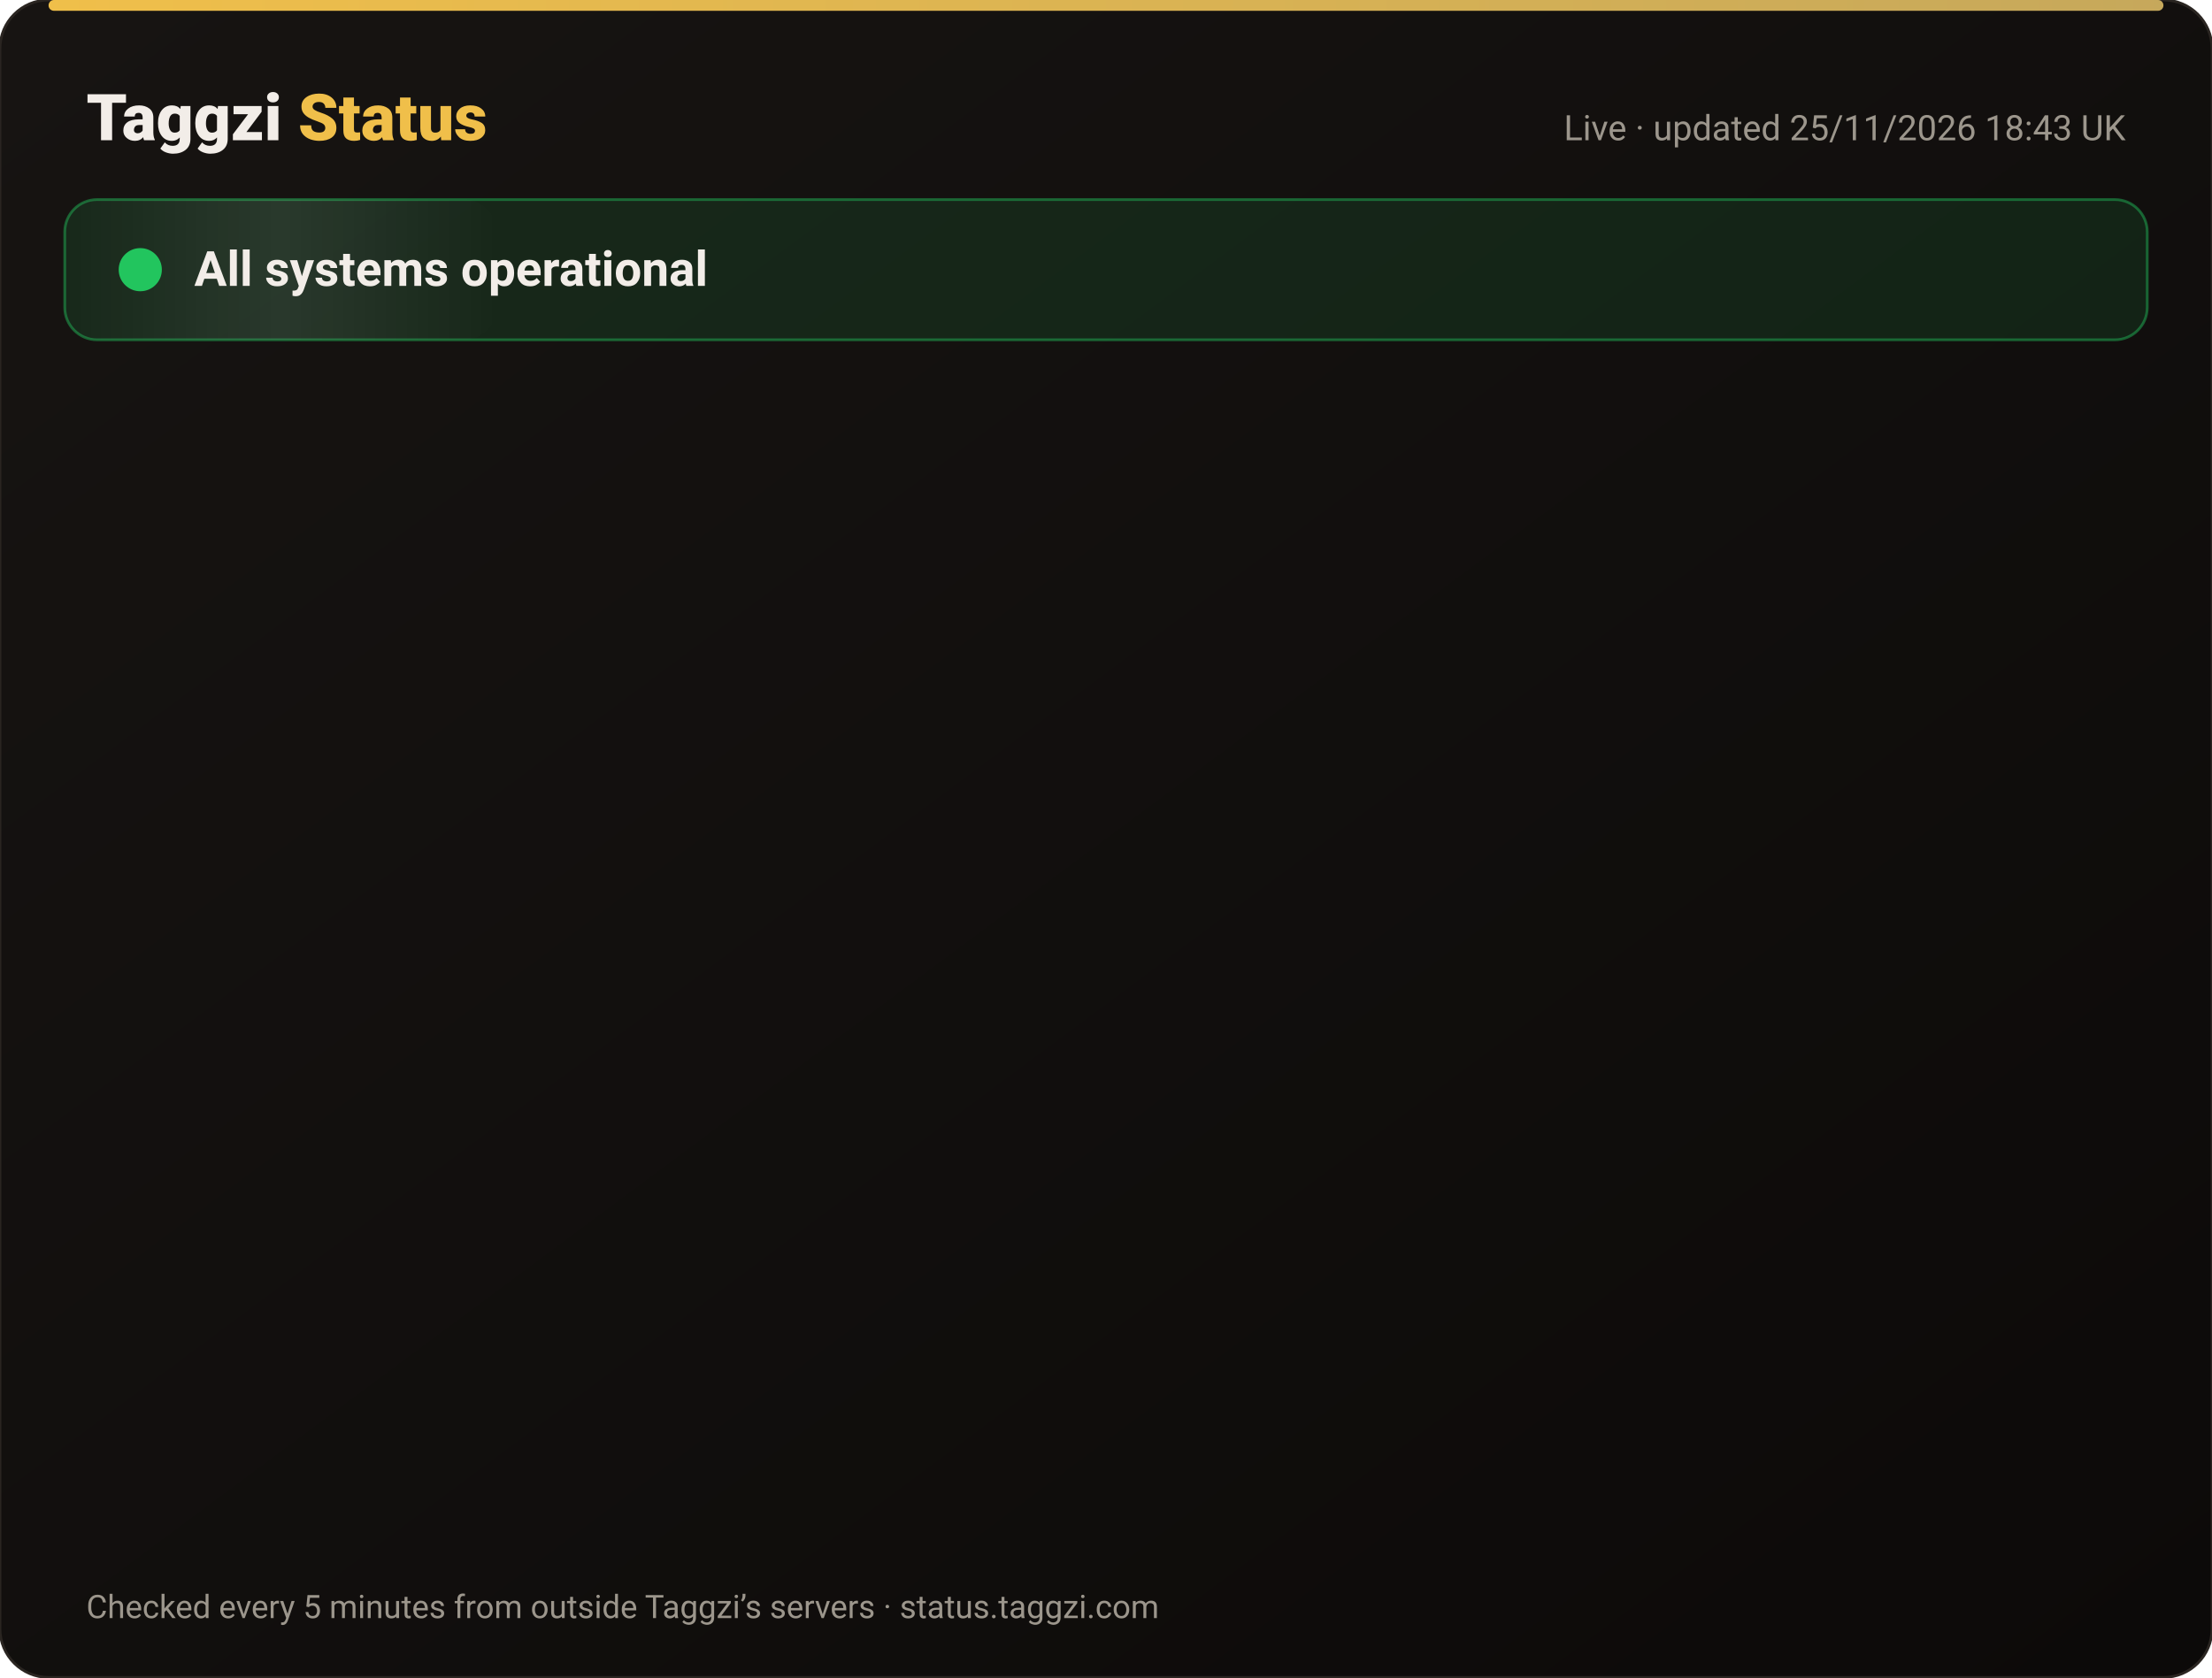
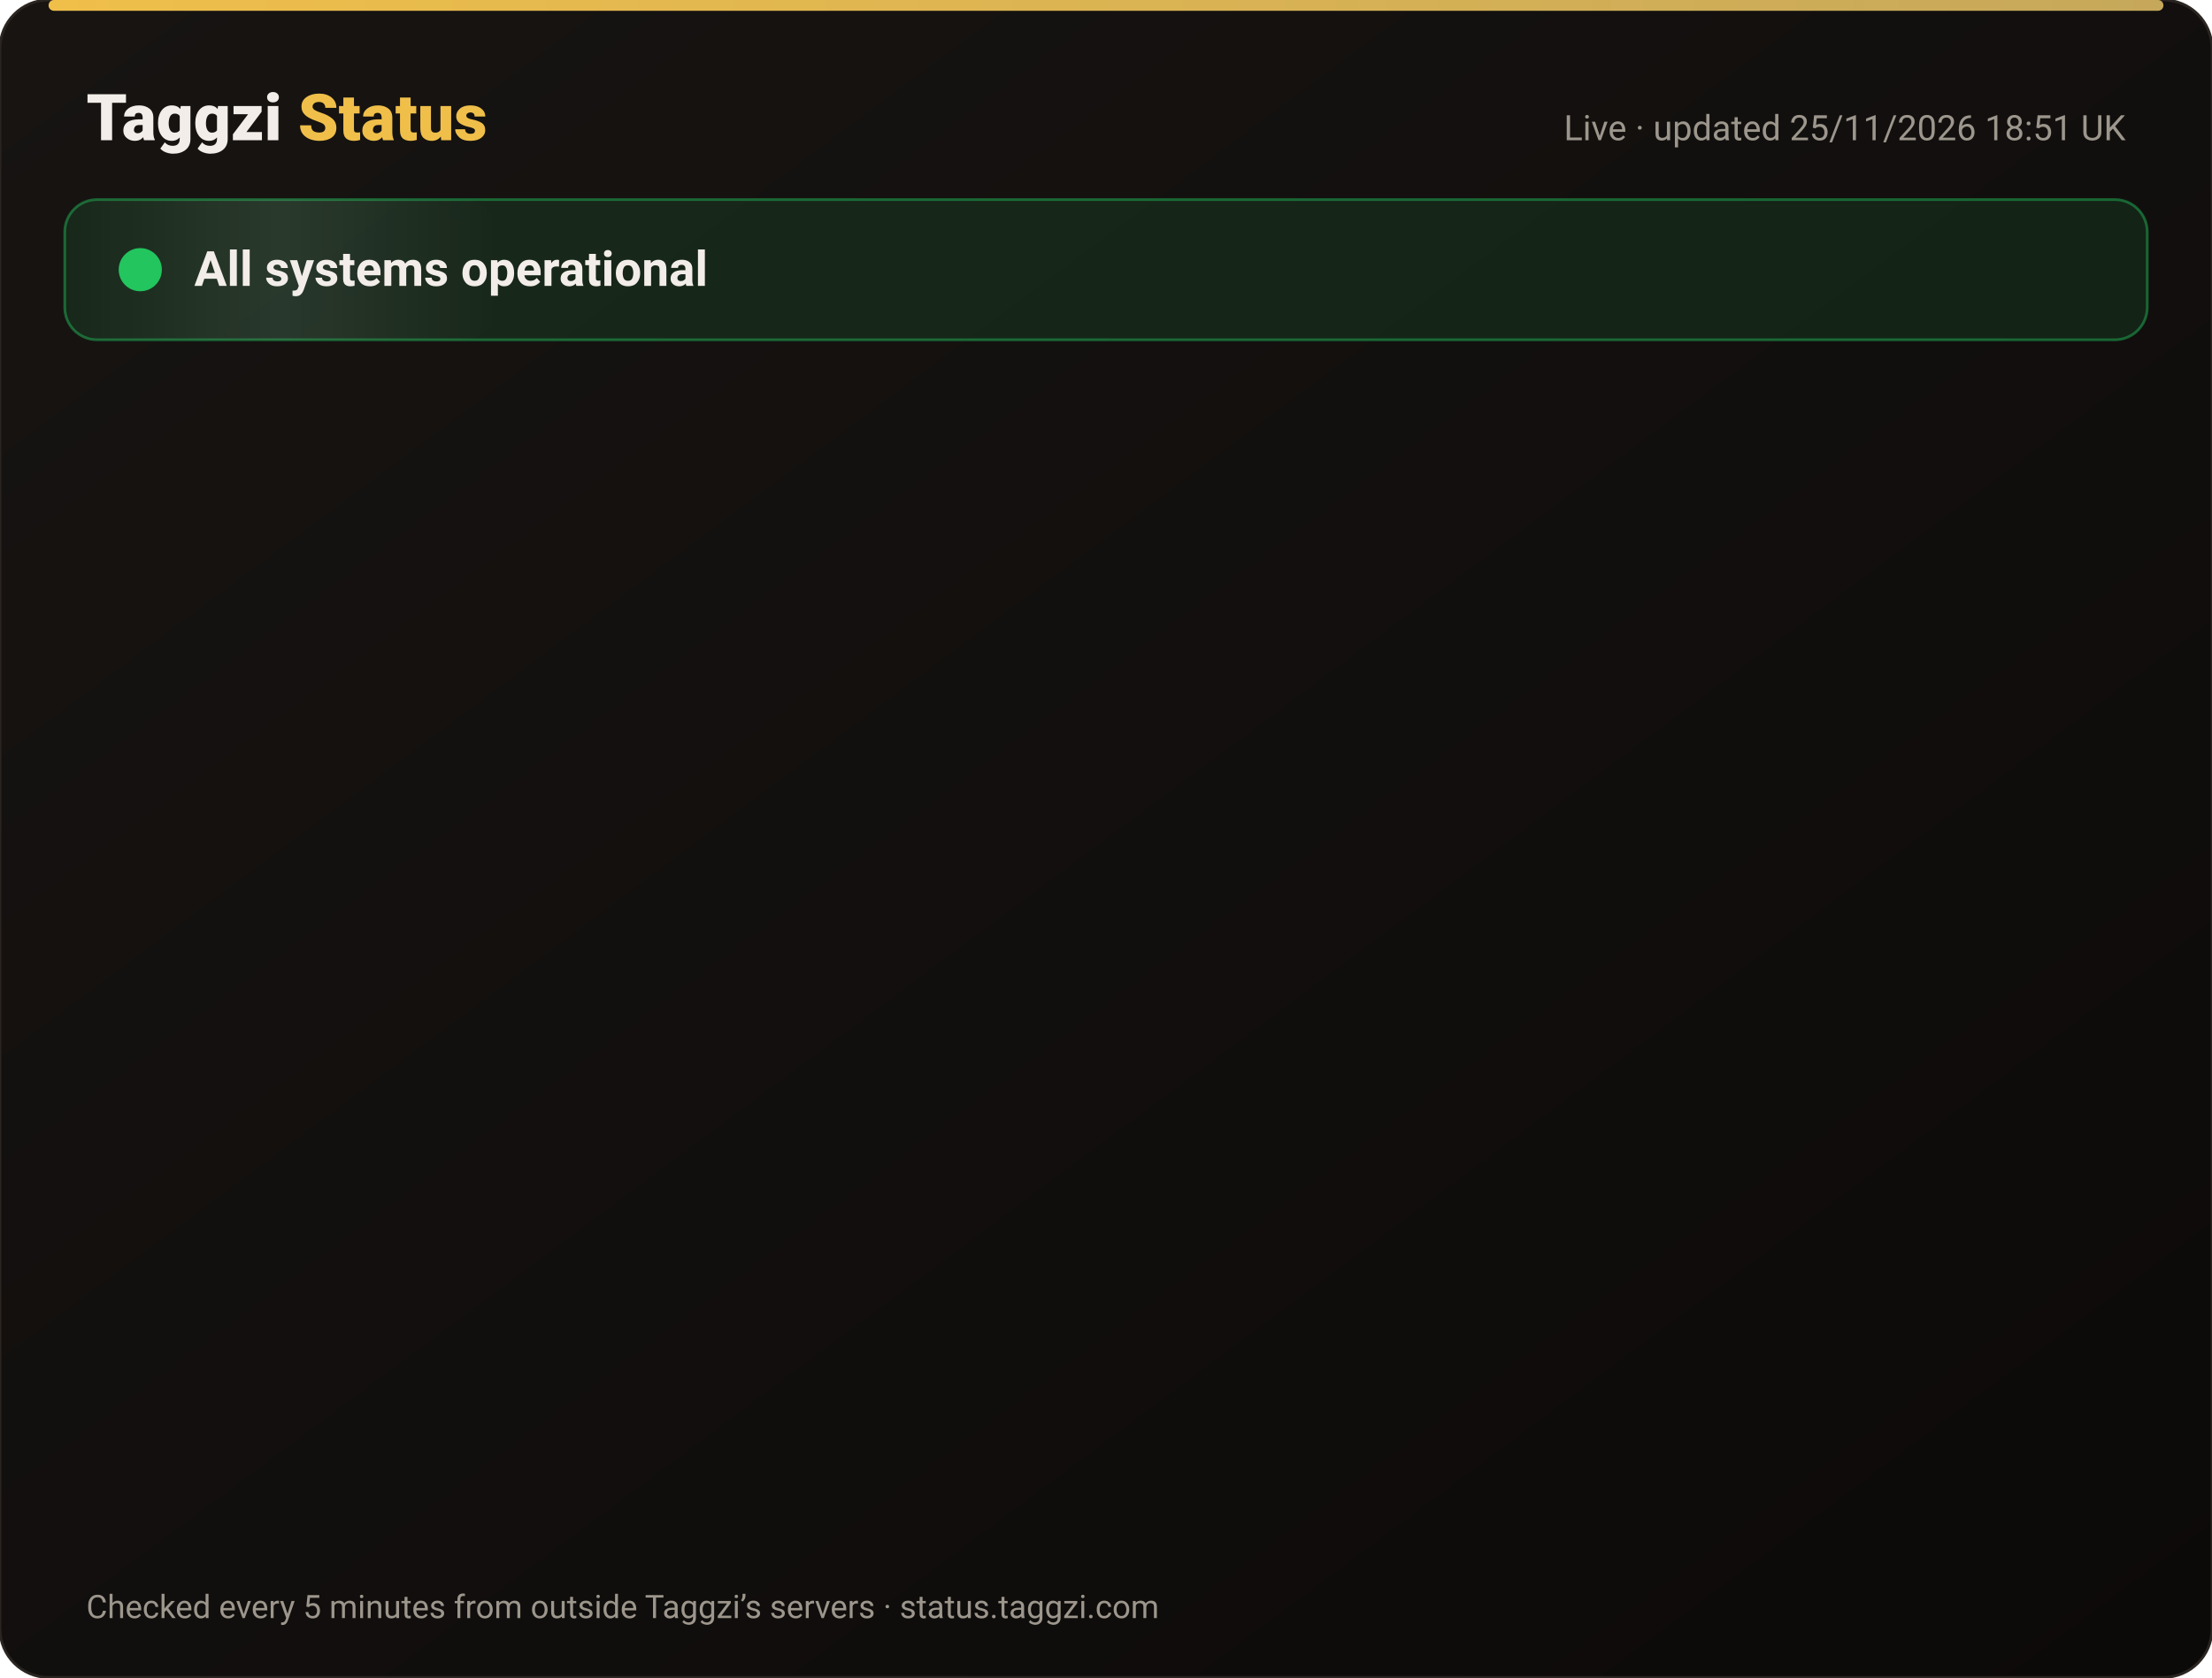
<svg xmlns="http://www.w3.org/2000/svg" width="820" height="622" viewBox="0 0 820 622" font-family="-apple-system,Segoe UI,Roboto,Helvetica,Arial,sans-serif">
  <defs>
    <linearGradient id="bg" x1="0" y1="0" x2="1" y2="1">
      <stop offset="0" stop-color="#171412" />
      <stop offset="1" stop-color="#0C0A09" />
    </linearGradient>
    <linearGradient id="gold" x1="0" x2="1">
      <stop offset="0" stop-color="#F0BF4A" />
      <stop offset="1" stop-color="#c6a85b" />
    </linearGradient>
    <linearGradient id="shine" x1="0" x2="1">
      <stop offset="0" stop-color="#fff" stop-opacity="0" />
      <stop offset=".5" stop-color="#fff" stop-opacity=".08" />
      <stop offset="1" stop-color="#fff" stop-opacity="0" />
    </linearGradient>
  </defs>
  <rect width="820" height="622" rx="18" fill="url(#bg)" stroke="#2a2521" />
  <rect x="18" y="0" width="784" height="4" rx="2" fill="url(#gold)" />
  <text x="32" y="52" font-size="24" font-weight="800" fill="#F2EDE8">Taggzi <tspan fill="#F0BF4A">Status</tspan>
  </text>
-   <text x="788" y="52" font-size="13" fill="#9C968C" text-anchor="end">Live · updated 25/11/2026 18:43 UK</text>
+   <text x="788" y="52" font-size="13" fill="#9C968C" text-anchor="end">Live · updated 25/11/2026 18:51 UK</text>
  <rect x="24" y="74" width="772" height="52" rx="12" fill="#22c55e" fill-opacity=".12" stroke="#22c55e" stroke-opacity=".45" />
  <rect x="24" y="74" width="160" height="52" rx="12" fill="url(#shine)">
    <animate attributeName="x" from="-160" to="820" dur="4s" repeatCount="indefinite" />
  </rect>
  <circle cx="52" cy="100" r="7" fill="#22c55e" />
  <circle cx="52" cy="100" r="7" fill="none" stroke="#22c55e" stroke-width="2">
    <animate attributeName="r" values="7;15;7" dur="2s" repeatCount="indefinite" />
    <animate attributeName="opacity" values=".9;0;.9" dur="2s" repeatCount="indefinite" />
  </circle>
  <text x="72" y="106" font-size="18" font-weight="700" fill="#F2EDE8">All systems operational</text>
  <g opacity="0">
    <animate attributeName="opacity" from="0" to="1" begin="0.00s" dur=".6s" fill="freeze" />
    <line x1="32" y1="188" x2="788" y2="188" stroke="#2a2521" />
    <circle cx="44" cy="166" r="6" fill="#22c55e">
      <animate attributeName="opacity" values="1;.45;1" dur="2.4s" begin="0.00s" repeatCount="indefinite" />
    </circle>
    <text x="62" y="171" font-size="15" font-weight="650" fill="#F2EDE8">Website</text>
    <text x="630" y="171" font-size="13" fill="#9C968C" text-anchor="end">99.98% uptime</text>
    <rect x="648" y="154" width="140" height="24" rx="12" fill="#22c55e" fill-opacity=".14" stroke="#22c55e" stroke-opacity=".5" />
    <text x="718" y="171" font-size="12" font-weight="700" fill="#22c55e" text-anchor="middle">Operational</text>
  </g>
  <g opacity="0">
    <animate attributeName="opacity" from="0" to="1" begin="0.15s" dur=".6s" fill="freeze" />
    <line x1="32" y1="234" x2="788" y2="234" stroke="#2a2521" />
    <circle cx="44" cy="212" r="6" fill="#22c55e">
      <animate attributeName="opacity" values="1;.45;1" dur="2.4s" begin="0.15s" repeatCount="indefinite" />
    </circle>
    <text x="62" y="217" font-size="15" font-weight="650" fill="#F2EDE8">Tag scans</text>
    <text x="630" y="217" font-size="13" fill="#9C968C" text-anchor="end">99.98% uptime</text>
    <rect x="648" y="200" width="140" height="24" rx="12" fill="#22c55e" fill-opacity=".14" stroke="#22c55e" stroke-opacity=".5" />
    <text x="718" y="217" font-size="12" font-weight="700" fill="#22c55e" text-anchor="middle">Operational</text>
  </g>
  <g opacity="0">
    <animate attributeName="opacity" from="0" to="1" begin="0.30s" dur=".6s" fill="freeze" />
    <line x1="32" y1="280" x2="788" y2="280" stroke="#2a2521" />
    <circle cx="44" cy="258" r="6" fill="#22c55e">
      <animate attributeName="opacity" values="1;.45;1" dur="2.4s" begin="0.30s" repeatCount="indefinite" />
    </circle>
    <text x="62" y="263" font-size="15" font-weight="650" fill="#F2EDE8">Manual tag lookup</text>
    <text x="630" y="263" font-size="13" fill="#9C968C" text-anchor="end">99.98% uptime</text>
    <rect x="648" y="246" width="140" height="24" rx="12" fill="#22c55e" fill-opacity=".14" stroke="#22c55e" stroke-opacity=".5" />
    <text x="718" y="263" font-size="12" font-weight="700" fill="#22c55e" text-anchor="middle">Operational</text>
  </g>
  <g opacity="0">
    <animate attributeName="opacity" from="0" to="1" begin="0.45s" dur=".6s" fill="freeze" />
    <line x1="32" y1="326" x2="788" y2="326" stroke="#2a2521" />
    <circle cx="44" cy="304" r="6" fill="#22c55e">
      <animate attributeName="opacity" values="1;.45;1" dur="2.4s" begin="0.45s" repeatCount="indefinite" />
    </circle>
    <text x="62" y="309" font-size="15" font-weight="650" fill="#F2EDE8">App &amp; login</text>
    <text x="630" y="309" font-size="13" fill="#9C968C" text-anchor="end">99.98% uptime</text>
    <rect x="648" y="292" width="140" height="24" rx="12" fill="#22c55e" fill-opacity=".14" stroke="#22c55e" stroke-opacity=".5" />
    <text x="718" y="309" font-size="12" font-weight="700" fill="#22c55e" text-anchor="middle">Operational</text>
  </g>
  <g opacity="0">
    <animate attributeName="opacity" from="0" to="1" begin="0.60s" dur=".6s" fill="freeze" />
    <line x1="32" y1="372" x2="788" y2="372" stroke="#2a2521" />
    <circle cx="44" cy="350" r="6" fill="#22c55e">
      <animate attributeName="opacity" values="1;.45;1" dur="2.4s" begin="0.60s" repeatCount="indefinite" />
    </circle>
    <text x="62" y="355" font-size="15" font-weight="650" fill="#F2EDE8">Community alerts</text>
    <text x="630" y="355" font-size="13" fill="#9C968C" text-anchor="end">99.98% uptime</text>
    <rect x="648" y="338" width="140" height="24" rx="12" fill="#22c55e" fill-opacity=".14" stroke="#22c55e" stroke-opacity=".5" />
    <text x="718" y="355" font-size="12" font-weight="700" fill="#22c55e" text-anchor="middle">Operational</text>
  </g>
  <g opacity="0">
    <animate attributeName="opacity" from="0" to="1" begin="0.75s" dur=".6s" fill="freeze" />
    <line x1="32" y1="418" x2="788" y2="418" stroke="#2a2521" />
    <circle cx="44" cy="396" r="6" fill="#22c55e">
      <animate attributeName="opacity" values="1;.45;1" dur="2.4s" begin="0.75s" repeatCount="indefinite" />
    </circle>
    <text x="62" y="401" font-size="15" font-weight="650" fill="#F2EDE8">Private calling</text>
    <text x="630" y="401" font-size="13" fill="#9C968C" text-anchor="end">99.98% uptime</text>
    <rect x="648" y="384" width="140" height="24" rx="12" fill="#22c55e" fill-opacity=".14" stroke="#22c55e" stroke-opacity=".5" />
    <text x="718" y="401" font-size="12" font-weight="700" fill="#22c55e" text-anchor="middle">Operational</text>
  </g>
  <g opacity="0">
    <animate attributeName="opacity" from="0" to="1" begin="0.90s" dur=".6s" fill="freeze" />
    <line x1="32" y1="464" x2="788" y2="464" stroke="#2a2521" />
    <circle cx="44" cy="442" r="6" fill="#22c55e">
      <animate attributeName="opacity" values="1;.45;1" dur="2.4s" begin="0.90s" repeatCount="indefinite" />
    </circle>
    <text x="62" y="447" font-size="15" font-weight="650" fill="#F2EDE8">Payments</text>
    <text x="630" y="447" font-size="13" fill="#9C968C" text-anchor="end">99.97% uptime</text>
    <rect x="648" y="430" width="140" height="24" rx="12" fill="#22c55e" fill-opacity=".14" stroke="#22c55e" stroke-opacity=".5" />
    <text x="718" y="447" font-size="12" font-weight="700" fill="#22c55e" text-anchor="middle">Operational</text>
  </g>
  <g opacity="0">
    <animate attributeName="opacity" from="0" to="1" begin="1.05s" dur=".6s" fill="freeze" />
    <line x1="32" y1="510" x2="788" y2="510" stroke="#2a2521" />
    <circle cx="44" cy="488" r="6" fill="#22c55e">
      <animate attributeName="opacity" values="1;.45;1" dur="2.4s" begin="1.05s" repeatCount="indefinite" />
    </circle>
    <text x="62" y="493" font-size="15" font-weight="650" fill="#F2EDE8">Email &amp; support</text>
    <text x="630" y="493" font-size="13" fill="#9C968C" text-anchor="end">99.98% uptime</text>
    <rect x="648" y="476" width="140" height="24" rx="12" fill="#22c55e" fill-opacity=".14" stroke="#22c55e" stroke-opacity=".5" />
    <text x="718" y="493" font-size="12" font-weight="700" fill="#22c55e" text-anchor="middle">Operational</text>
  </g>
  <g opacity="0">
    <animate attributeName="opacity" from="0" to="1" begin="1.20s" dur=".6s" fill="freeze" />
    <line x1="32" y1="556" x2="788" y2="556" stroke="#2a2521" />
    <circle cx="44" cy="534" r="6" fill="#22c55e">
      <animate attributeName="opacity" values="1;.45;1" dur="2.4s" begin="1.20s" repeatCount="indefinite" />
    </circle>
    <text x="62" y="539" font-size="15" font-weight="650" fill="#F2EDE8">Secure connection (SSL)</text>
    <text x="630" y="539" font-size="13" fill="#9C968C" text-anchor="end">100.00% uptime</text>
    <rect x="648" y="522" width="140" height="24" rx="12" fill="#22c55e" fill-opacity=".14" stroke="#22c55e" stroke-opacity=".5" />
    <text x="718" y="539" font-size="12" font-weight="700" fill="#22c55e" text-anchor="middle">Operational</text>
  </g>
  <text x="32" y="600" font-size="12" fill="#9C968C">Checked every 5 minutes from outside Taggzi’s servers · status.taggzi.com</text>
</svg>
